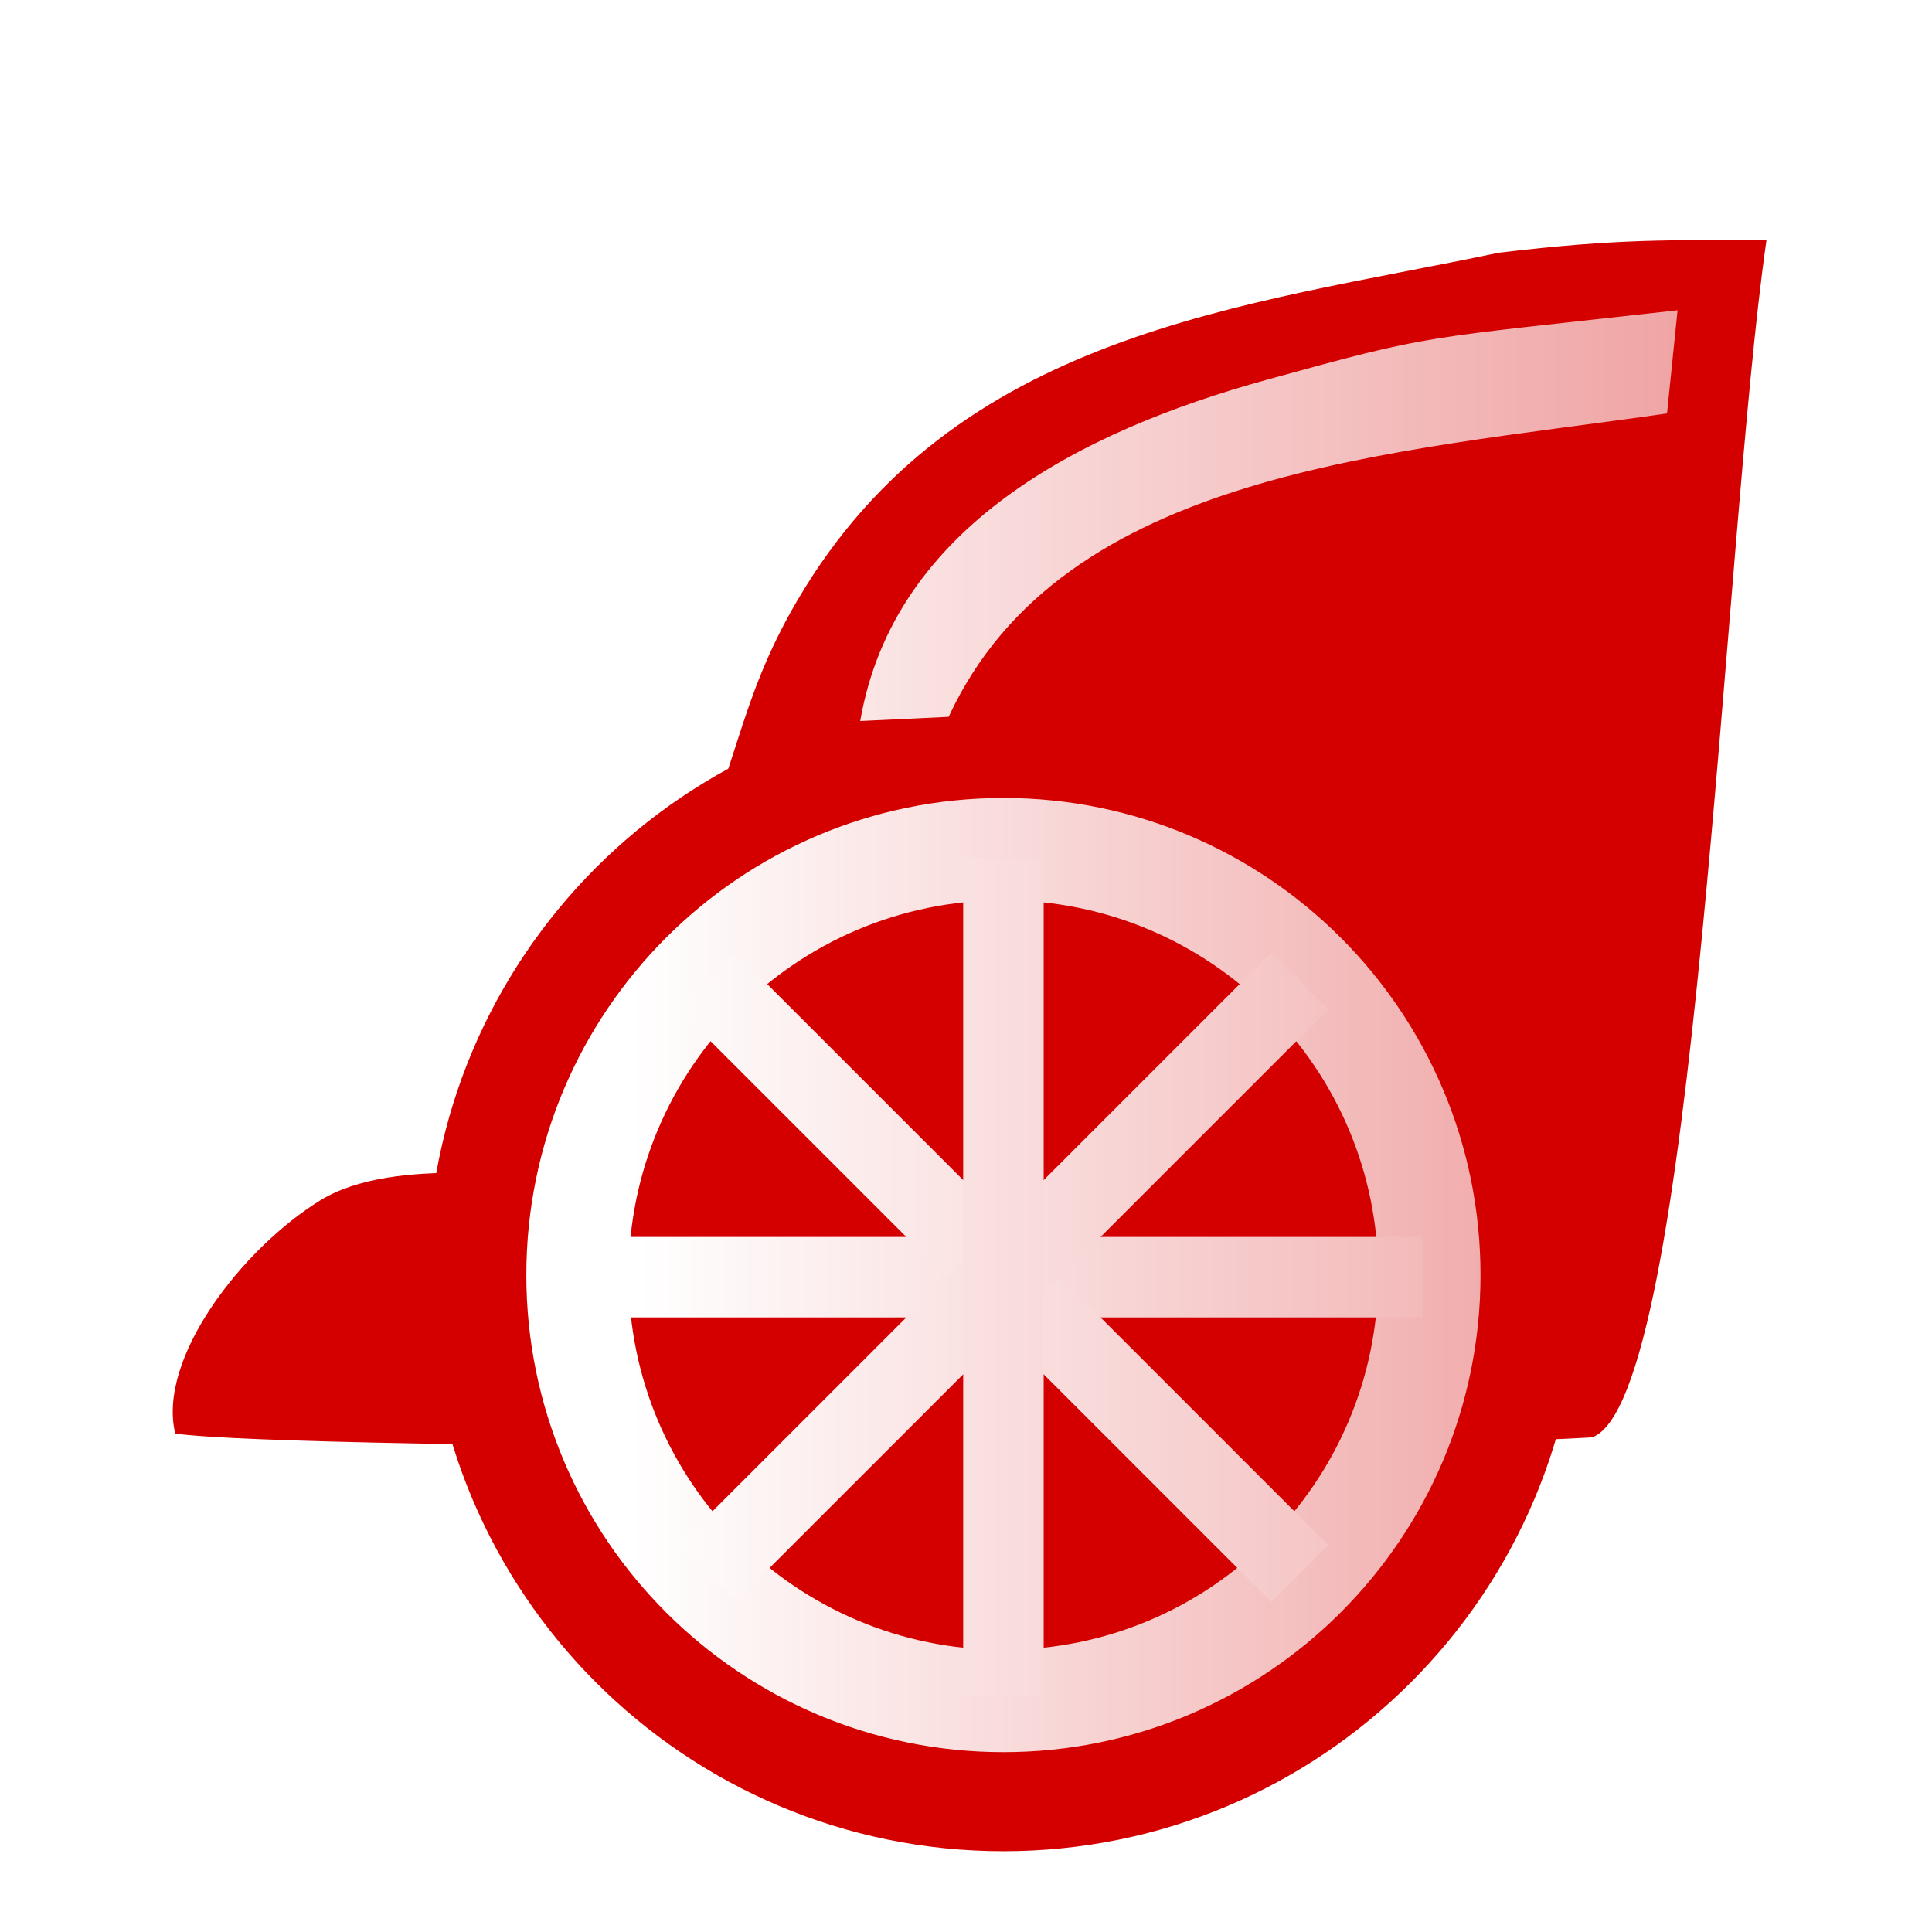
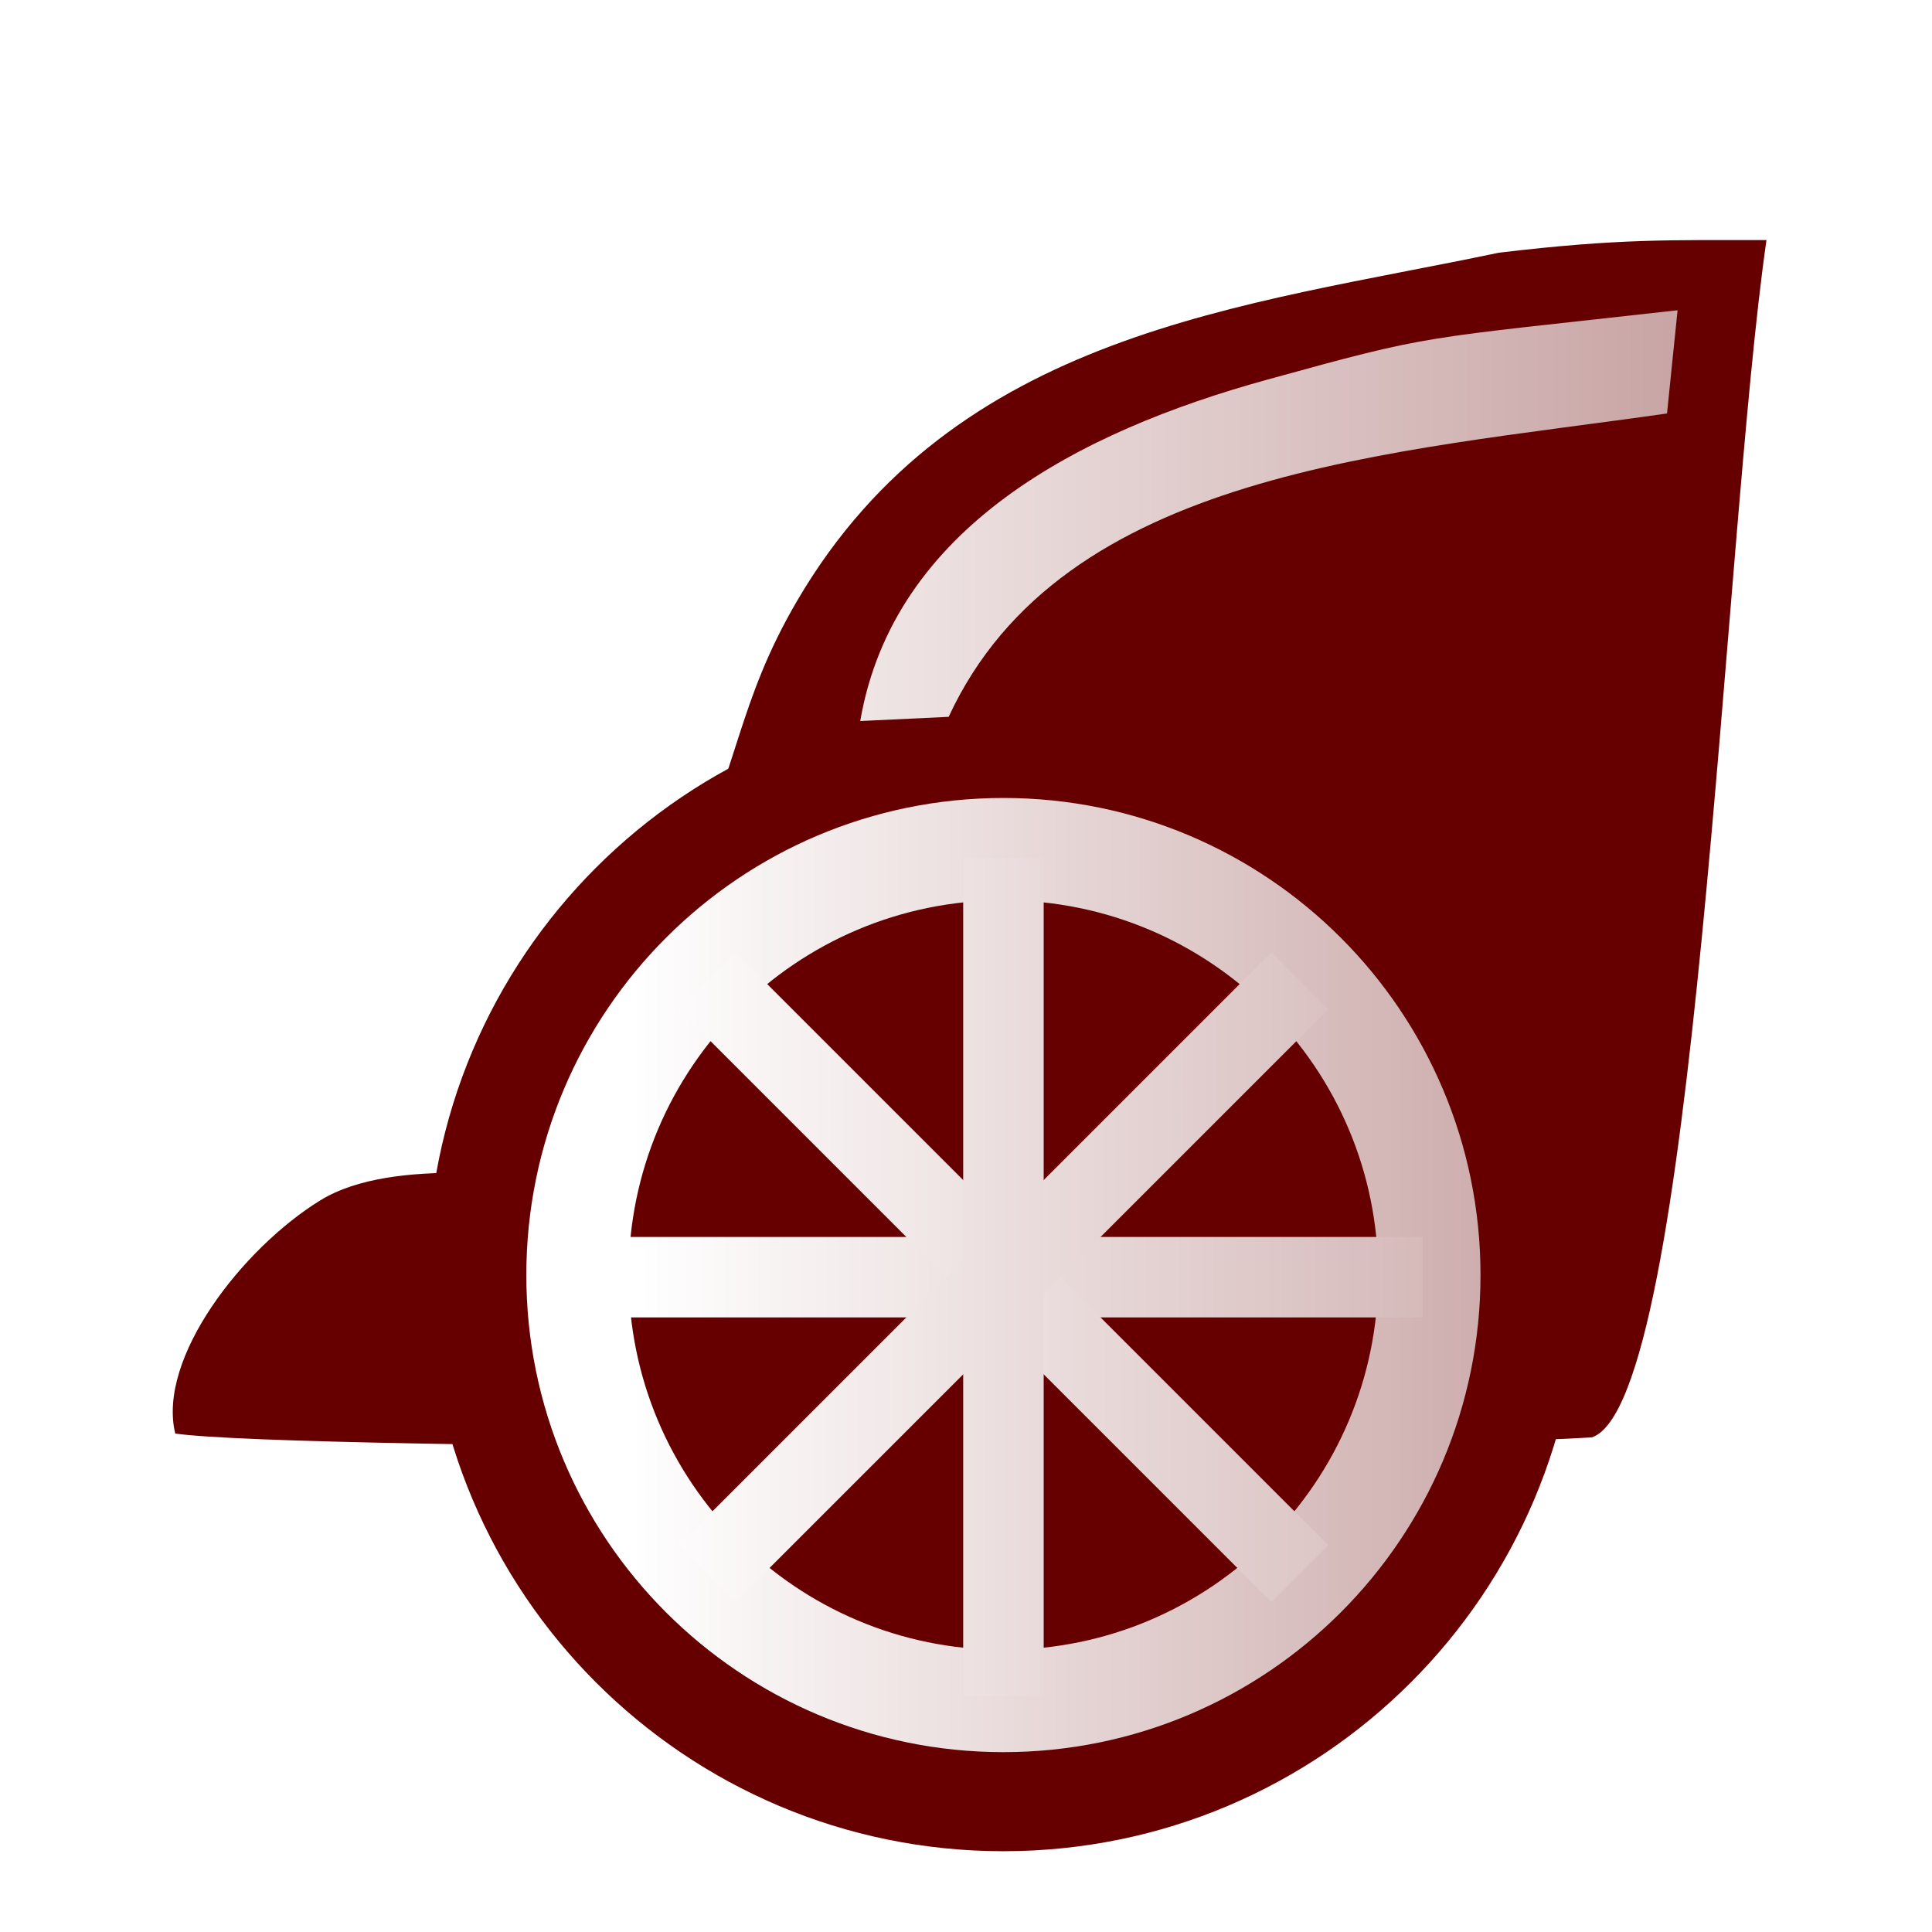
<svg xmlns="http://www.w3.org/2000/svg" xmlns:xlink="http://www.w3.org/1999/xlink" width="177.17" height="177.17" shape-rendering="geometricPrecision" image-rendering="optimizeQuality" fill-rule="evenodd" clip-rule="evenodd" viewBox="0 0 50 50" version="1.1" id="svg25581">
  <defs id="defs25573">
+     <linearGradient id="linearGradient7319">
+       <stop id="stop7315" offset="0" style="stop-color:#ffffff;stop-opacity:1;" />
+       <stop id="stop7317" offset="1" style="stop-color:#660000;stop-opacity:1" />
+     </linearGradient>
+     <linearGradient id="linearGradient7307">
+       <stop id="stop7303" offset="0" style="stop-color:#ffffff;stop-opacity:1;" />
+       <stop id="stop7305" offset="1" style="stop-color:#660000;stop-opacity:1" />
+     </linearGradient>
+     <linearGradient id="linearGradient7301">
+       <stop id="stop7297" offset="0" style="stop-color:#ffffff;stop-opacity:1;" />
+       <stop id="stop7299" offset="1" style="stop-color:#660000;stop-opacity:1" />
+     </linearGradient>
+     <linearGradient id="linearGradient7295">
+       <stop id="stop7291" offset="0" style="stop-color:#ffffff;stop-opacity:1;" />
+       <stop id="stop7293" offset="1" style="stop-color:#660000;stop-opacity:1" />
+     </linearGradient>
+     <linearGradient id="linearGradient7289">
+       <stop id="stop7285" offset="0" style="stop-color:#ffffff;stop-opacity:1;" />
+       <stop id="stop7287" offset="1" style="stop-color:#660000;stop-opacity:1" />
+     </linearGradient>
    <linearGradient id="0" x1="21.253" y1="37.22" x2="77.64" y2="37.35" gradientUnits="userSpaceOnUse">
      <stop stop-color="#fff" id="stop25568" />
      <stop offset="1" stop-color="#fff" stop-opacity="0" id="stop25570" />
    </linearGradient>
-     <linearGradient gradientUnits="userSpaceOnUse" y2="14.893" x2="98.87" y1="14.893" x1="15.755" id="linearGradient8050" xlink:href="#linearGradient2682" />
-     <linearGradient gradientUnits="userSpaceOnUse" y2="34.547" x2="87.264" y1="34.547" x1="18.08" id="linearGradient8098" xlink:href="#linearGradient2682" />
-     <linearGradient gradientUnits="userSpaceOnUse" y2="34.602" x2="91.233" y1="34.602" x1="18.21" id="linearGradient8106" xlink:href="#linearGradient2682" />
-     <linearGradient gradientUnits="userSpaceOnUse" y2="34.708" x2="92.207" y1="34.708" x1="18.312" id="linearGradient8108" xlink:href="#linearGradient2682" />
-     <linearGradient gradientUnits="userSpaceOnUse" y2="34.602" x2="93.294" y1="34.602" x1="18.308" id="linearGradient8110" xlink:href="#linearGradient2682" />
+     <linearGradient gradientUnits="userSpaceOnUse" y2="14.893" x2="98.87" y1="14.893" x1="15.755" id="linearGradient8050" xlink:href="#linearGradient7289" />
+     <linearGradient gradientUnits="userSpaceOnUse" y2="34.547" x2="87.264" y1="34.547" x1="18.08" id="linearGradient8098" xlink:href="#linearGradient7295" />
+     <linearGradient gradientUnits="userSpaceOnUse" y2="34.602" x2="91.233" y1="34.602" x1="18.21" id="linearGradient8106" xlink:href="#linearGradient7301" />
+     <linearGradient gradientUnits="userSpaceOnUse" y2="34.708" x2="92.207" y1="34.708" x1="18.312" id="linearGradient8108" xlink:href="#linearGradient7307" />
+     <linearGradient gradientUnits="userSpaceOnUse" y2="34.602" x2="93.294" y1="34.602" x1="18.308" id="linearGradient8110" xlink:href="#linearGradient7319" />
    <linearGradient gradientUnits="userSpaceOnUse" y2="34.602" x2="98.215" y1="34.602" x1="18.047" id="linearGradient8112" xlink:href="#linearGradient2682" />
    <linearGradient id="linearGradient2682">
      <stop id="stop2678" offset="0" style="stop-color:#ffffff;stop-opacity:1;" />
-       <stop id="stop2680" offset="1" style="stop-color:#d40000;stop-opacity:1" />
+       <stop id="stop2680" offset="1" style="stop-color:#660000;stop-opacity:1" />
    </linearGradient>
  </defs>
  <g id="g1989" transform="translate(-1.756635,-1.548663)">
-     <path id="path5178" style="display:inline;fill:#d40000;fill-opacity:1;stroke:none;stroke-width:1.485px;stroke-linecap:butt;stroke-linejoin:miter;stroke-opacity:1" d="m 40.54,8.09 c -6.606,1.389 -14.065,2.036 -18.146,8.994 -1.568,2.674 -1.503,4.307 -3.023,7.518 0,0.722 -2.582,6.328 -2.59,7.412 -1.152,0.077 -4.815,-0.582 -6.734,0.599 -2.018,1.242 -4.228,4.09 -3.755,6.036 3.158,0.448 30.685,0.467 36.661,0.099 2.683,-0.895 3.4,-23.252 4.52,-30.986 -2.497,0.004 -3.774,-0.048 -6.931,0.327 z" />
-     <circle style="display:inline;fill:#d40000;fill-opacity:1;stroke:none;stroke-width:3.582;stroke-linecap:round;stroke-linejoin:round" id="path979" cx="27.725" cy="34.547" r="14.911" />
+     <path id="path5178" style="display:inline;fill:#660000;fill-opacity:1;stroke:none;stroke-width:1.485px;stroke-linecap:butt;stroke-linejoin:miter;stroke-opacity:1" d="m 40.54,8.09 c -6.606,1.389 -14.065,2.036 -18.146,8.994 -1.568,2.674 -1.503,4.307 -3.023,7.518 0,0.722 -2.582,6.328 -2.59,7.412 -1.152,0.077 -4.815,-0.582 -6.734,0.599 -2.018,1.242 -4.228,4.09 -3.755,6.036 3.158,0.448 30.685,0.467 36.661,0.099 2.683,-0.895 3.4,-23.252 4.52,-30.986 -2.497,0.004 -3.774,-0.048 -6.931,0.327 z" />
+     <circle style="display:inline;fill:#660000;fill-opacity:1;stroke:none;stroke-width:3.582;stroke-linecap:round;stroke-linejoin:round" id="path979" cx="27.725" cy="34.547" r="14.911" />
    <circle r="11.023" cy="34.547" cx="27.725" id="circle995" style="display:inline;fill:none;stroke:url(#linearGradient8098);stroke-width:2.648;stroke-linecap:round;stroke-linejoin:round" />
    <path style="display:inline;fill:url(#linearGradient8050);stroke:none;stroke-width:1.144px;stroke-linecap:butt;stroke-linejoin:miter;stroke-opacity:1;fill-opacity:1" d="m 24.018,20.209 2.29,-0.109 c 2.952,-6.372 11.421,-6.821 18.591,-7.851 l 0.273,-2.671 c -6.803,0.762 -6.273,0.597 -10.631,1.799 -4.835,1.333 -9.659,3.816 -10.522,8.832 z" id="path1023" />
    <path style="display:inline;fill:url(#linearGradient8110);stroke:none;stroke-width:0.399px;stroke-linecap:butt;stroke-linejoin:miter;stroke-opacity:1;fill-opacity:1" d="m 16.878,33.561 h 21.696 v 2.082 H 16.878 Z" id="path1027" />
    <path id="path1035" d="m 20.791,26.196 15.341,15.341 -1.472,1.472 -15.341,-15.341 z" style="display:inline;fill:url(#linearGradient8112);stroke:none;stroke-width:0.399px;stroke-linecap:butt;stroke-linejoin:miter;stroke-opacity:1;fill-opacity:1" />
    <path style="display:inline;fill:url(#linearGradient8108);stroke:none;stroke-width:0.399px;stroke-linecap:butt;stroke-linejoin:miter;stroke-opacity:1;fill-opacity:1" d="m 34.66,26.196 -15.341,15.341 1.472,1.472 15.341,-15.341 z" id="path1037" />
    <path id="path1039" d="M 28.767,23.755 V 45.45 H 26.684 V 23.755 Z" style="display:inline;fill:url(#linearGradient8106);stroke:none;stroke-width:0.399px;stroke-linecap:butt;stroke-linejoin:miter;stroke-opacity:1;fill-opacity:1" />
  </g>
</svg>
